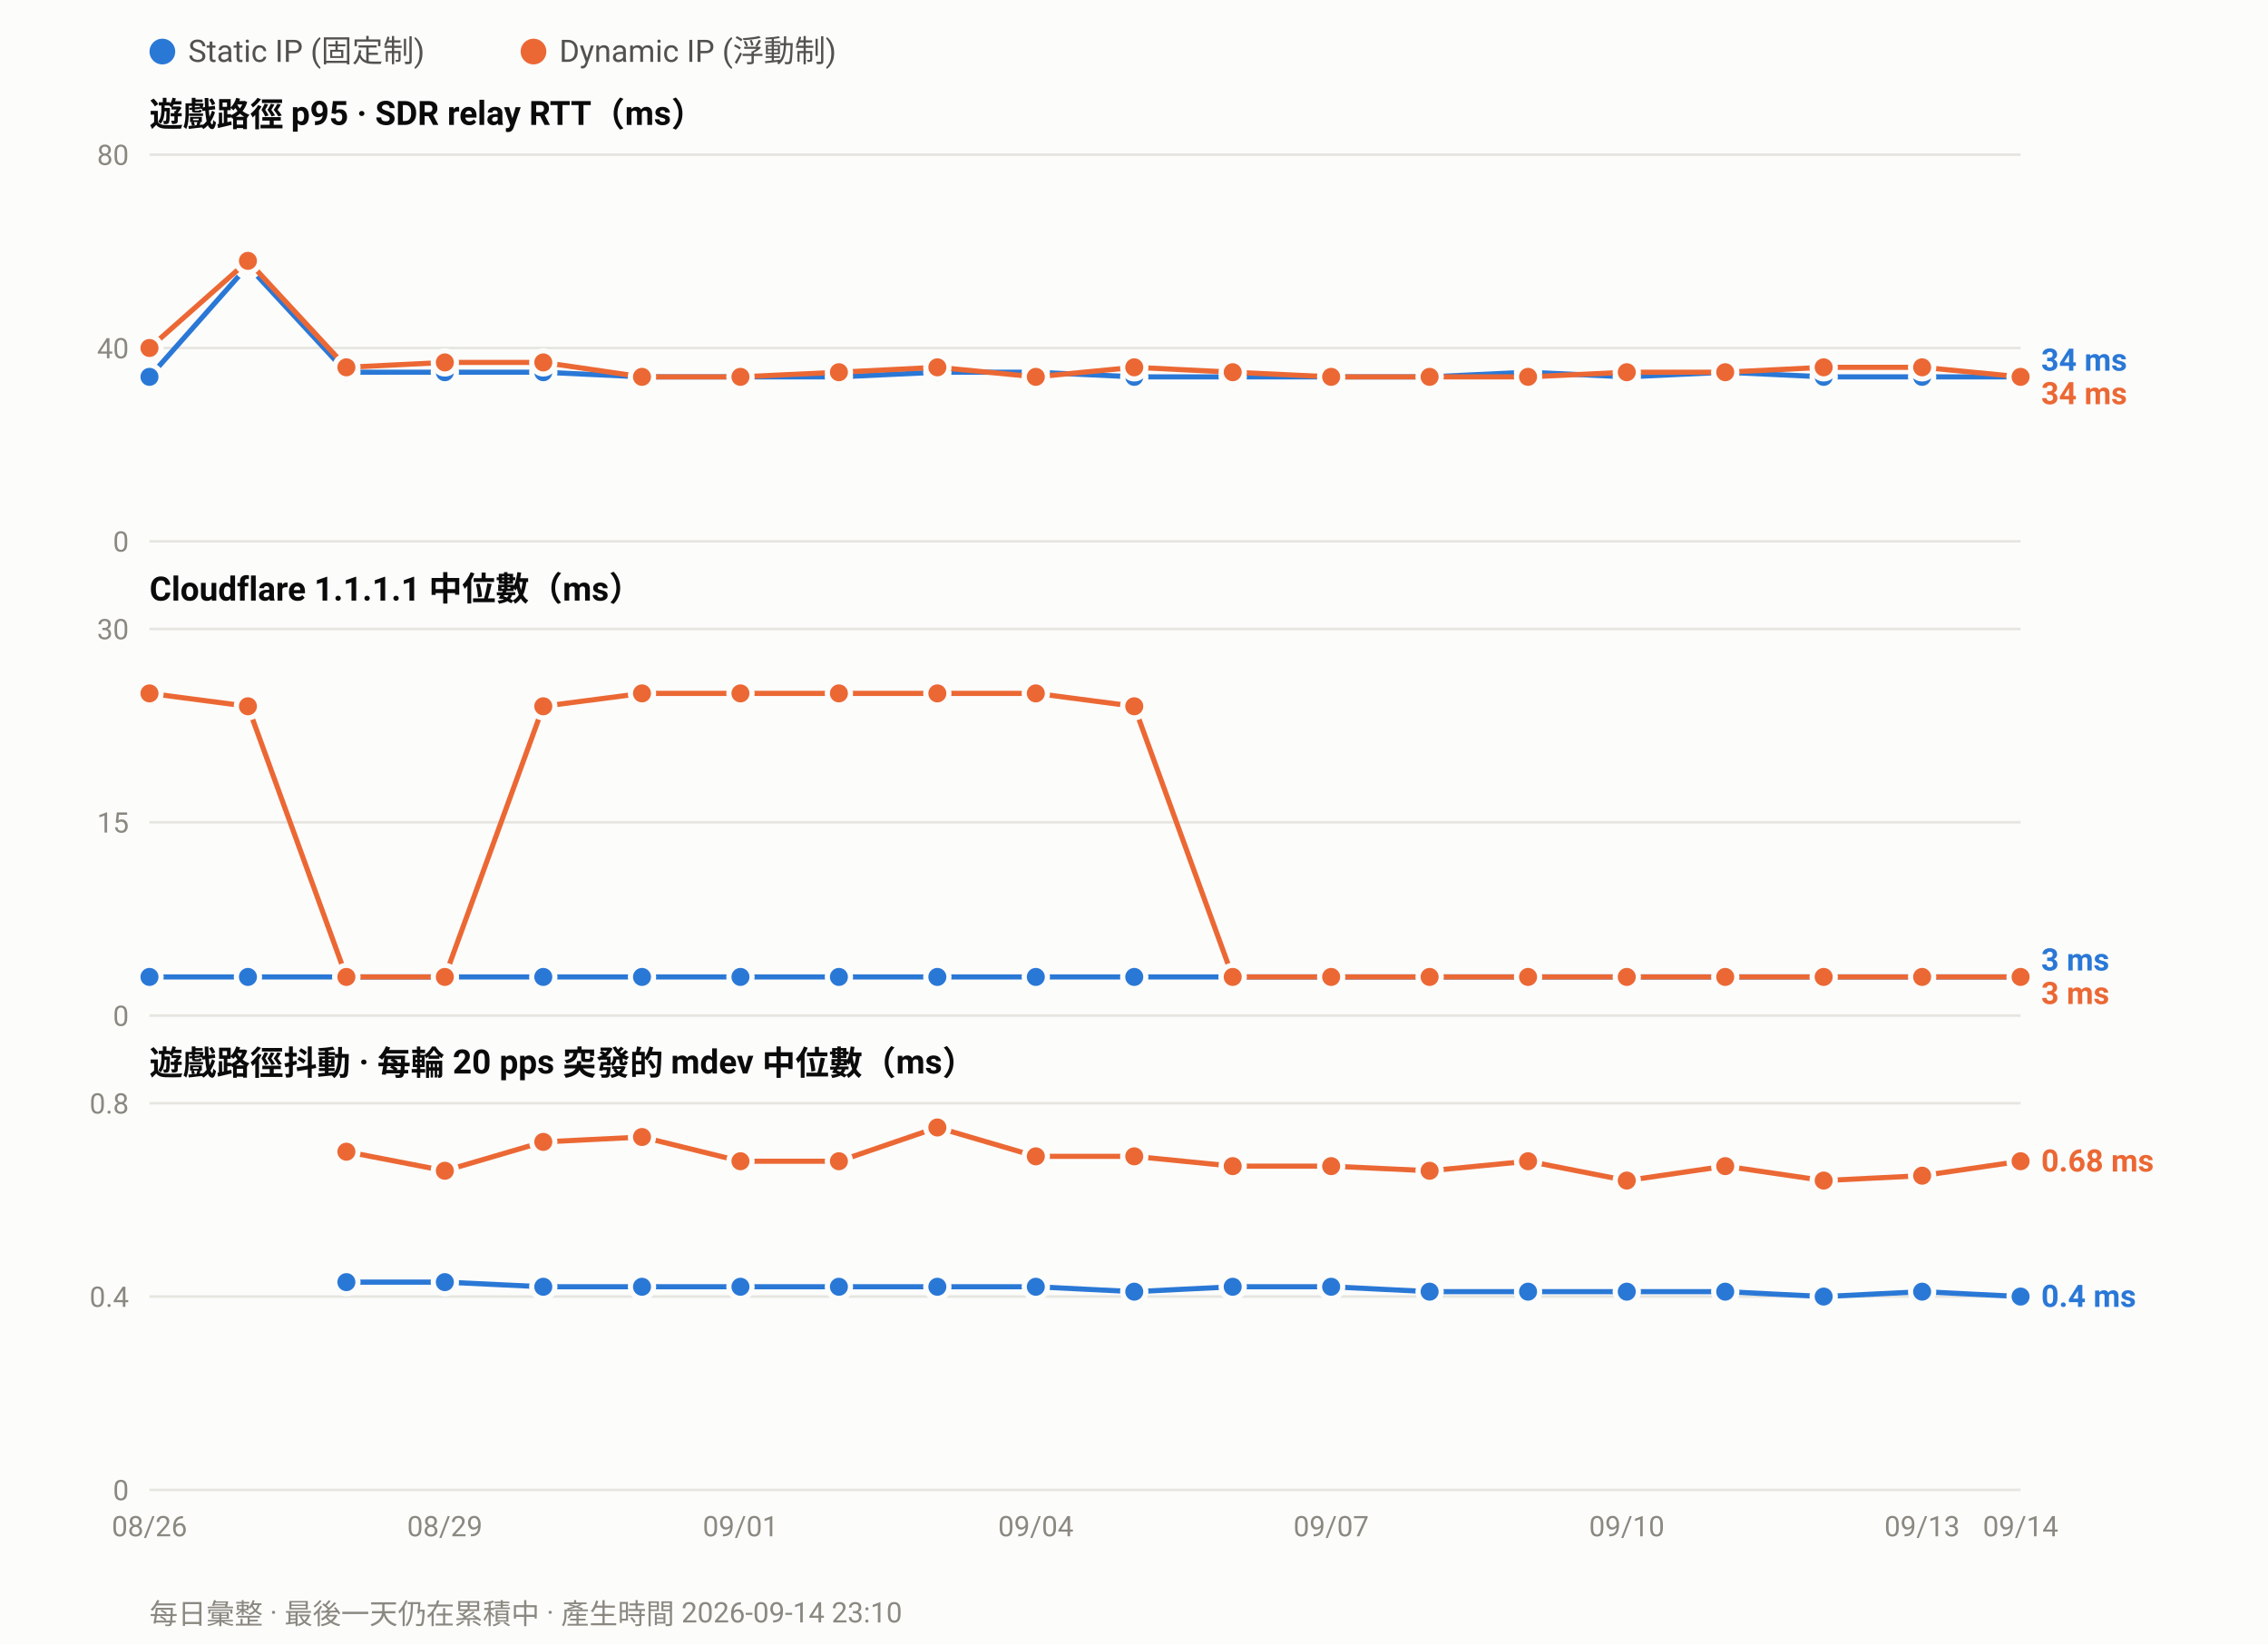
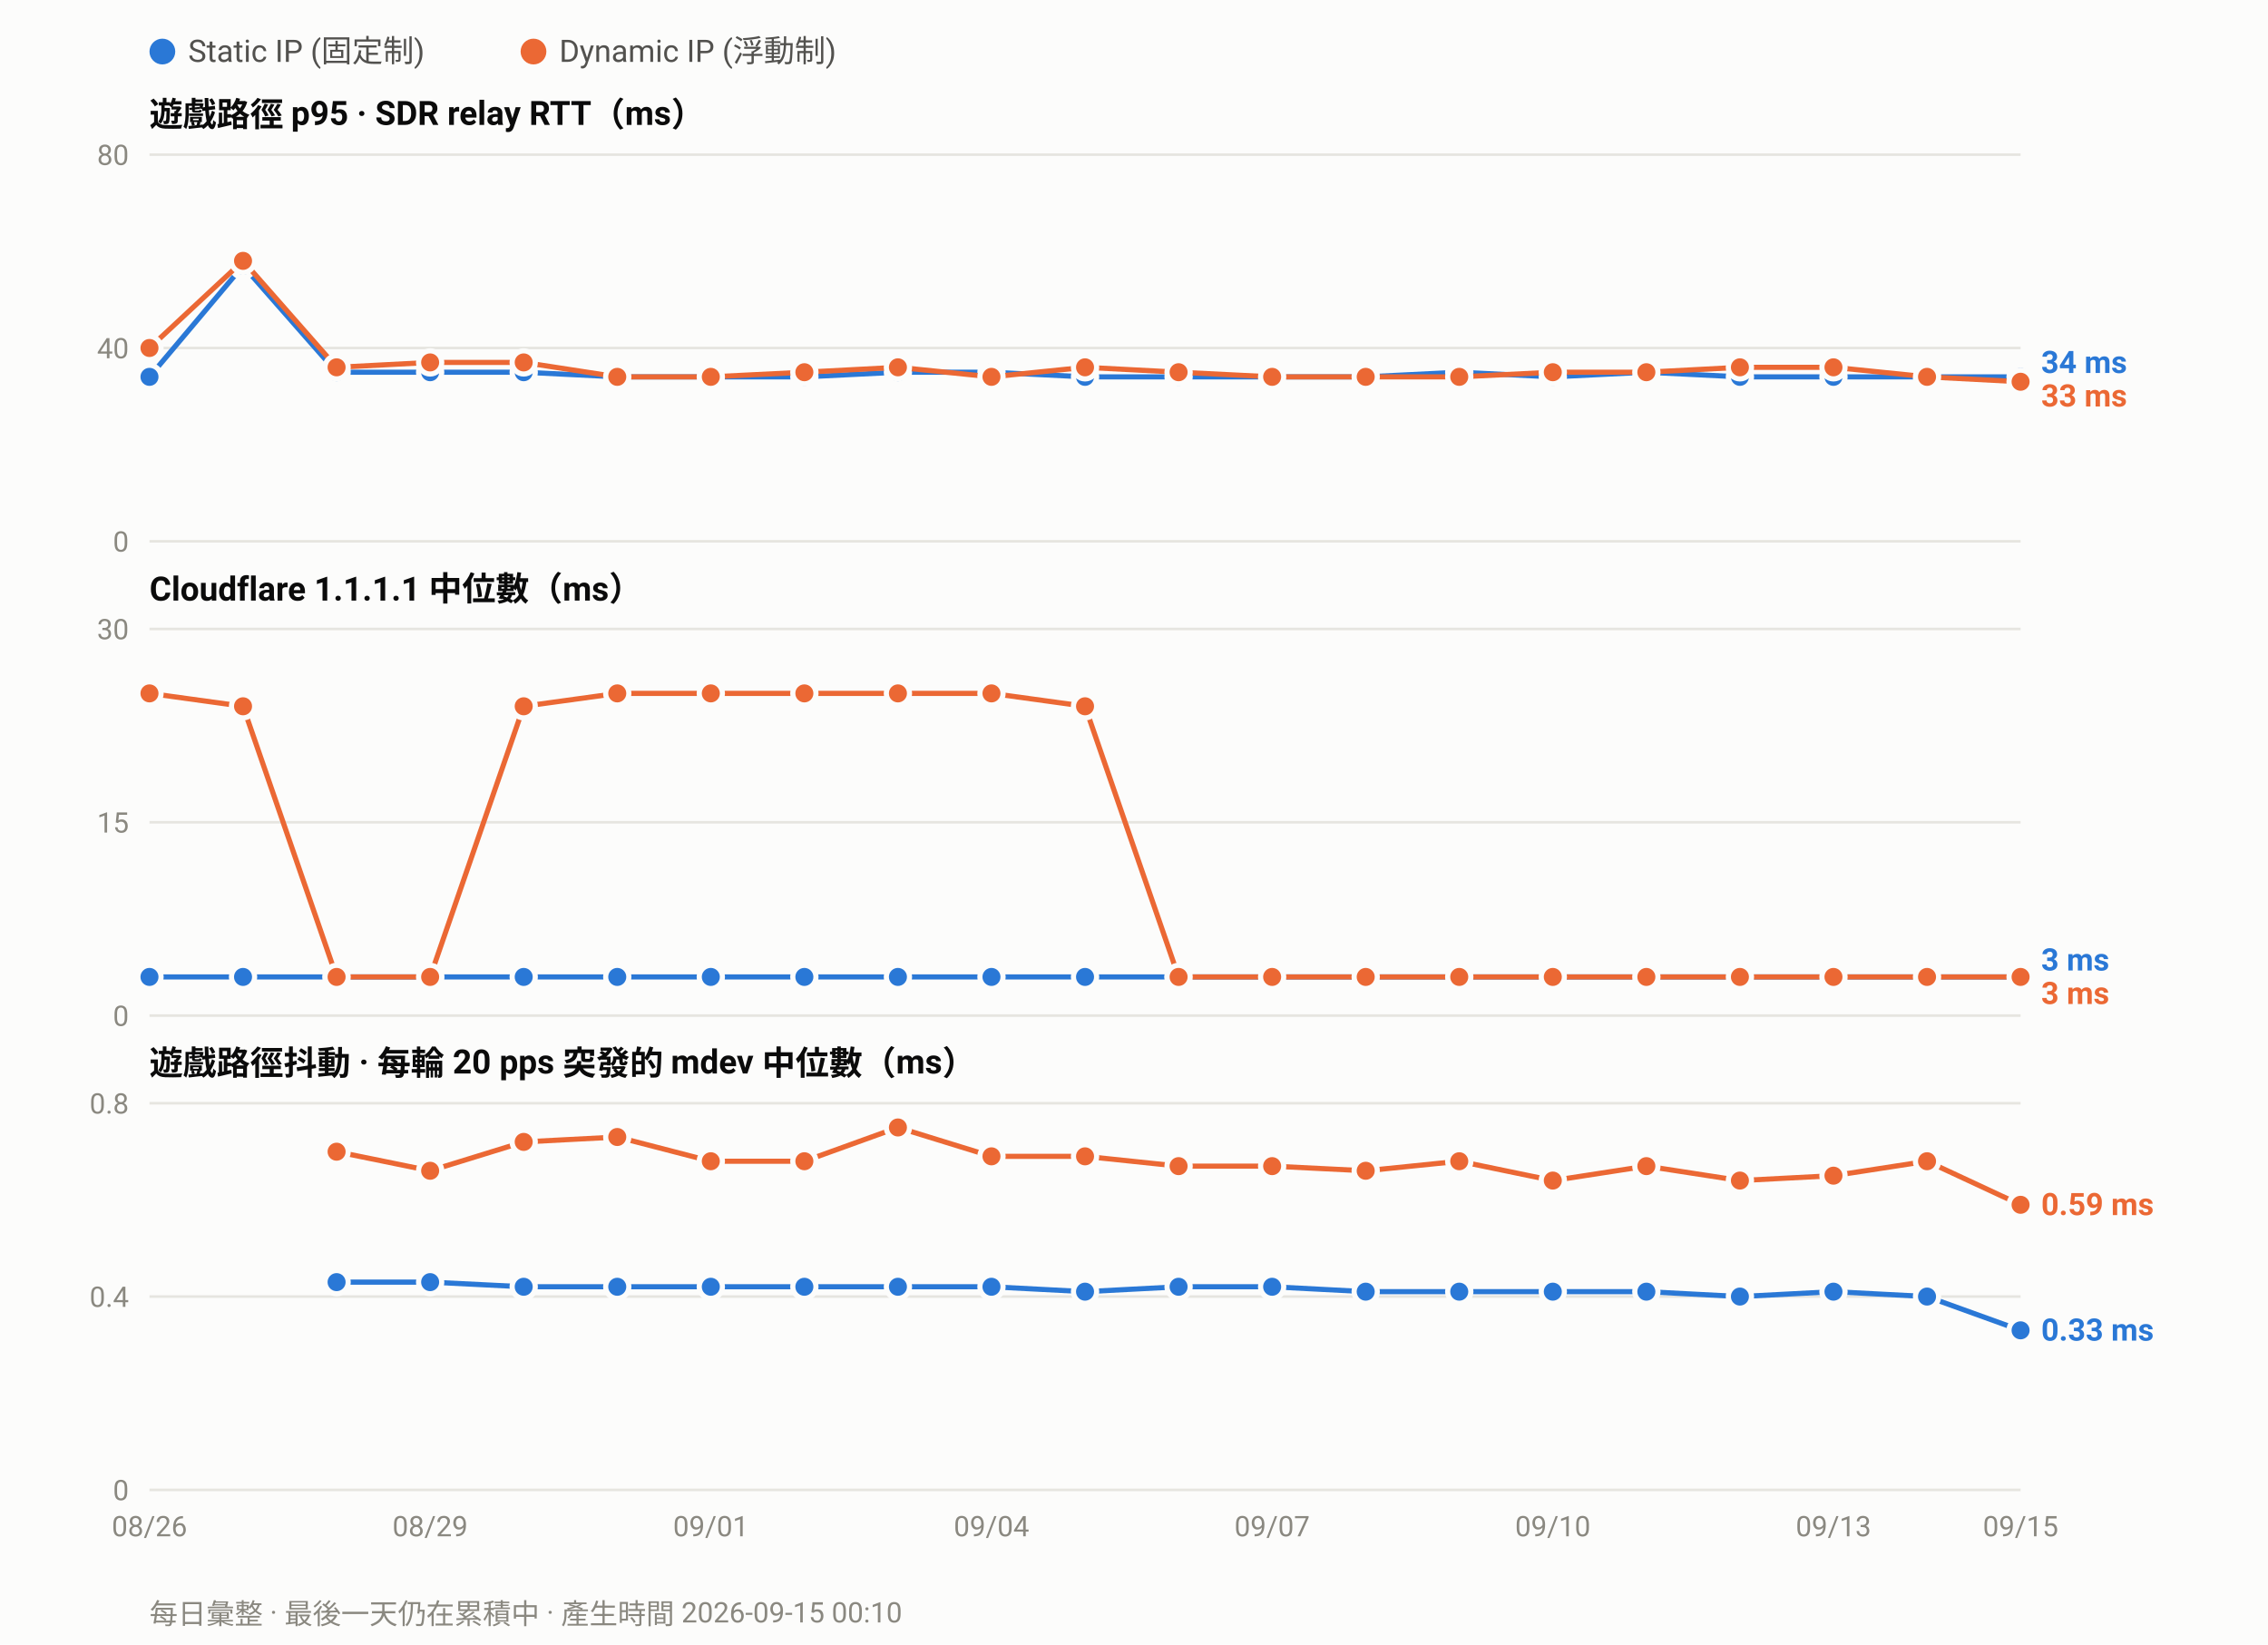
<svg xmlns="http://www.w3.org/2000/svg" width="880" height="638" viewBox="0 0 880 638" font-family="ui-sans-serif,-apple-system,Segoe UI,Roboto,Helvetica,Arial,sans-serif">
  <rect width="880" height="638" fill="#fcfcfb" />
  <circle cx="63.0" cy="20" r="5" fill="#2a78d6" />
  <text x="73.0" y="24" font-size="12" fill="#52514e">Static IP (固定制)</text>
  <circle cx="207.0" cy="20" r="5" fill="#eb6834" />
  <text x="217.0" y="24" font-size="12" fill="#52514e">Dynamic IP (浮動制)</text>
  <text x="58" y="49.0" font-size="13" font-weight="600" fill="#0b0b0b">遊戲路徑 p95 · SDR relay RTT（ms）</text>
  <line x1="58" y1="210.0" x2="784.0" y2="210.0" stroke="#e6e5e0" stroke-width="1" />
  <text x="50" y="214.0" font-size="11" text-anchor="end" fill="#8a8880">0</text>
  <line x1="58" y1="135.0" x2="784.0" y2="135.0" stroke="#e6e5e0" stroke-width="1" />
  <text x="50" y="139.0" font-size="11" text-anchor="end" fill="#8a8880">40</text>
  <line x1="58" y1="60.0" x2="784.0" y2="60.0" stroke="#e6e5e0" stroke-width="1" />
  <text x="50" y="64.0" font-size="11" text-anchor="end" fill="#8a8880">80</text>
-   <polyline fill="none" stroke="#2a78d6" stroke-width="2" stroke-linejoin="round" points="58.0,146.2 96.2,103.1 134.4,144.4 172.6,144.4 210.8,144.4 249.1,146.2 287.3,146.2 325.5,146.2 363.7,144.4 401.9,144.4 440.1,146.2 478.3,146.2 516.5,146.2 554.7,146.2 592.9,144.4 631.2,146.2 669.4,144.4 707.6,146.2 745.8,146.2 784.0,146.2" />
+   <polyline fill="none" stroke="#2a78d6" stroke-width="2" stroke-linejoin="round" points="58.0,146.2 94.3,103.1 130.6,144.4 166.9,144.4 203.2,144.4 239.5,146.2 275.8,146.2 312.1,146.2 348.4,144.4 384.7,144.4 421.0,146.2 457.3,146.2 493.6,146.2 529.9,146.2 566.2,144.4 602.5,146.2 638.8,144.4 675.1,146.2 711.4,146.2 747.7,146.2 784.0,146.2" />
  <circle cx="58.0" cy="146.2" r="4.5" fill="#2a78d6" stroke="#fcfcfb" stroke-width="2" />
-   <circle cx="96.2" cy="103.1" r="4.5" fill="#2a78d6" stroke="#fcfcfb" stroke-width="2" />
-   <circle cx="134.4" cy="144.4" r="4.5" fill="#2a78d6" stroke="#fcfcfb" stroke-width="2" />
-   <circle cx="172.6" cy="144.4" r="4.5" fill="#2a78d6" stroke="#fcfcfb" stroke-width="2" />
-   <circle cx="210.8" cy="144.4" r="4.5" fill="#2a78d6" stroke="#fcfcfb" stroke-width="2" />
-   <circle cx="249.1" cy="146.2" r="4.5" fill="#2a78d6" stroke="#fcfcfb" stroke-width="2" />
-   <circle cx="287.3" cy="146.2" r="4.5" fill="#2a78d6" stroke="#fcfcfb" stroke-width="2" />
-   <circle cx="325.5" cy="146.2" r="4.5" fill="#2a78d6" stroke="#fcfcfb" stroke-width="2" />
-   <circle cx="363.7" cy="144.4" r="4.5" fill="#2a78d6" stroke="#fcfcfb" stroke-width="2" />
-   <circle cx="401.9" cy="144.4" r="4.5" fill="#2a78d6" stroke="#fcfcfb" stroke-width="2" />
-   <circle cx="440.1" cy="146.2" r="4.5" fill="#2a78d6" stroke="#fcfcfb" stroke-width="2" />
-   <circle cx="478.3" cy="146.2" r="4.5" fill="#2a78d6" stroke="#fcfcfb" stroke-width="2" />
-   <circle cx="516.5" cy="146.2" r="4.5" fill="#2a78d6" stroke="#fcfcfb" stroke-width="2" />
-   <circle cx="554.7" cy="146.2" r="4.5" fill="#2a78d6" stroke="#fcfcfb" stroke-width="2" />
-   <circle cx="592.9" cy="144.4" r="4.5" fill="#2a78d6" stroke="#fcfcfb" stroke-width="2" />
-   <circle cx="631.2" cy="146.2" r="4.5" fill="#2a78d6" stroke="#fcfcfb" stroke-width="2" />
-   <circle cx="669.4" cy="144.4" r="4.5" fill="#2a78d6" stroke="#fcfcfb" stroke-width="2" />
-   <circle cx="707.6" cy="146.2" r="4.5" fill="#2a78d6" stroke="#fcfcfb" stroke-width="2" />
-   <circle cx="745.8" cy="146.2" r="4.5" fill="#2a78d6" stroke="#fcfcfb" stroke-width="2" />
+   <circle cx="94.3" cy="103.1" r="4.5" fill="#2a78d6" stroke="#fcfcfb" stroke-width="2" />
+   <circle cx="130.6" cy="144.4" r="4.5" fill="#2a78d6" stroke="#fcfcfb" stroke-width="2" />
+   <circle cx="166.9" cy="144.4" r="4.5" fill="#2a78d6" stroke="#fcfcfb" stroke-width="2" />
+   <circle cx="203.2" cy="144.4" r="4.5" fill="#2a78d6" stroke="#fcfcfb" stroke-width="2" />
+   <circle cx="239.5" cy="146.2" r="4.5" fill="#2a78d6" stroke="#fcfcfb" stroke-width="2" />
+   <circle cx="275.8" cy="146.2" r="4.5" fill="#2a78d6" stroke="#fcfcfb" stroke-width="2" />
+   <circle cx="312.1" cy="146.2" r="4.5" fill="#2a78d6" stroke="#fcfcfb" stroke-width="2" />
+   <circle cx="348.4" cy="144.4" r="4.5" fill="#2a78d6" stroke="#fcfcfb" stroke-width="2" />
+   <circle cx="384.7" cy="144.4" r="4.5" fill="#2a78d6" stroke="#fcfcfb" stroke-width="2" />
+   <circle cx="421.0" cy="146.2" r="4.5" fill="#2a78d6" stroke="#fcfcfb" stroke-width="2" />
+   <circle cx="457.3" cy="146.2" r="4.5" fill="#2a78d6" stroke="#fcfcfb" stroke-width="2" />
+   <circle cx="493.6" cy="146.2" r="4.5" fill="#2a78d6" stroke="#fcfcfb" stroke-width="2" />
+   <circle cx="529.9" cy="146.2" r="4.5" fill="#2a78d6" stroke="#fcfcfb" stroke-width="2" />
+   <circle cx="566.2" cy="144.4" r="4.5" fill="#2a78d6" stroke="#fcfcfb" stroke-width="2" />
+   <circle cx="602.5" cy="146.2" r="4.5" fill="#2a78d6" stroke="#fcfcfb" stroke-width="2" />
+   <circle cx="638.8" cy="144.4" r="4.5" fill="#2a78d6" stroke="#fcfcfb" stroke-width="2" />
+   <circle cx="675.1" cy="146.2" r="4.5" fill="#2a78d6" stroke="#fcfcfb" stroke-width="2" />
+   <circle cx="711.4" cy="146.2" r="4.5" fill="#2a78d6" stroke="#fcfcfb" stroke-width="2" />
+   <circle cx="747.7" cy="146.2" r="4.5" fill="#2a78d6" stroke="#fcfcfb" stroke-width="2" />
  <circle cx="784.0" cy="146.2" r="4.5" fill="#2a78d6" stroke="#fcfcfb" stroke-width="2" />
-   <polyline fill="none" stroke="#eb6834" stroke-width="2" stroke-linejoin="round" points="58.0,135.0 96.2,101.2 134.4,142.5 172.6,140.6 210.8,140.6 249.1,146.2 287.3,146.2 325.5,144.4 363.7,142.5 401.9,146.2 440.1,142.5 478.3,144.4 516.5,146.2 554.7,146.2 592.9,146.2 631.2,144.4 669.4,144.4 707.6,142.5 745.8,142.5 784.0,146.2" />
+   <polyline fill="none" stroke="#eb6834" stroke-width="2" stroke-linejoin="round" points="58.0,135.0 94.3,101.2 130.6,142.5 166.9,140.6 203.2,140.6 239.5,146.2 275.8,146.2 312.1,144.4 348.4,142.5 384.7,146.2 421.0,142.5 457.3,144.4 493.6,146.2 529.9,146.2 566.2,146.2 602.5,144.4 638.8,144.4 675.1,142.5 711.4,142.5 747.7,146.2 784.0,148.1" />
  <circle cx="58.0" cy="135.0" r="4.5" fill="#eb6834" stroke="#fcfcfb" stroke-width="2" />
-   <circle cx="96.2" cy="101.2" r="4.5" fill="#eb6834" stroke="#fcfcfb" stroke-width="2" />
-   <circle cx="134.4" cy="142.5" r="4.5" fill="#eb6834" stroke="#fcfcfb" stroke-width="2" />
-   <circle cx="172.6" cy="140.6" r="4.5" fill="#eb6834" stroke="#fcfcfb" stroke-width="2" />
-   <circle cx="210.8" cy="140.6" r="4.5" fill="#eb6834" stroke="#fcfcfb" stroke-width="2" />
-   <circle cx="249.1" cy="146.2" r="4.5" fill="#eb6834" stroke="#fcfcfb" stroke-width="2" />
-   <circle cx="287.3" cy="146.2" r="4.5" fill="#eb6834" stroke="#fcfcfb" stroke-width="2" />
-   <circle cx="325.5" cy="144.4" r="4.5" fill="#eb6834" stroke="#fcfcfb" stroke-width="2" />
-   <circle cx="363.7" cy="142.5" r="4.5" fill="#eb6834" stroke="#fcfcfb" stroke-width="2" />
-   <circle cx="401.9" cy="146.2" r="4.5" fill="#eb6834" stroke="#fcfcfb" stroke-width="2" />
-   <circle cx="440.1" cy="142.5" r="4.5" fill="#eb6834" stroke="#fcfcfb" stroke-width="2" />
-   <circle cx="478.3" cy="144.4" r="4.5" fill="#eb6834" stroke="#fcfcfb" stroke-width="2" />
-   <circle cx="516.5" cy="146.2" r="4.5" fill="#eb6834" stroke="#fcfcfb" stroke-width="2" />
-   <circle cx="554.7" cy="146.2" r="4.5" fill="#eb6834" stroke="#fcfcfb" stroke-width="2" />
-   <circle cx="592.9" cy="146.2" r="4.5" fill="#eb6834" stroke="#fcfcfb" stroke-width="2" />
-   <circle cx="631.2" cy="144.4" r="4.5" fill="#eb6834" stroke="#fcfcfb" stroke-width="2" />
-   <circle cx="669.4" cy="144.4" r="4.5" fill="#eb6834" stroke="#fcfcfb" stroke-width="2" />
-   <circle cx="707.6" cy="142.5" r="4.5" fill="#eb6834" stroke="#fcfcfb" stroke-width="2" />
-   <circle cx="745.8" cy="142.5" r="4.5" fill="#eb6834" stroke="#fcfcfb" stroke-width="2" />
-   <circle cx="784.0" cy="146.2" r="4.5" fill="#eb6834" stroke="#fcfcfb" stroke-width="2" />
-   <text x="792.0" y="143.8" font-size="12" font-weight="600" fill="#2a78d6">34 ms</text>
-   <text x="792.0" y="156.8" font-size="12" font-weight="600" fill="#eb6834">34 ms</text>
+   <circle cx="94.3" cy="101.2" r="4.5" fill="#eb6834" stroke="#fcfcfb" stroke-width="2" />
+   <circle cx="130.6" cy="142.5" r="4.5" fill="#eb6834" stroke="#fcfcfb" stroke-width="2" />
+   <circle cx="166.9" cy="140.6" r="4.5" fill="#eb6834" stroke="#fcfcfb" stroke-width="2" />
+   <circle cx="203.2" cy="140.6" r="4.5" fill="#eb6834" stroke="#fcfcfb" stroke-width="2" />
+   <circle cx="239.5" cy="146.2" r="4.5" fill="#eb6834" stroke="#fcfcfb" stroke-width="2" />
+   <circle cx="275.8" cy="146.2" r="4.5" fill="#eb6834" stroke="#fcfcfb" stroke-width="2" />
+   <circle cx="312.1" cy="144.4" r="4.5" fill="#eb6834" stroke="#fcfcfb" stroke-width="2" />
+   <circle cx="348.4" cy="142.5" r="4.5" fill="#eb6834" stroke="#fcfcfb" stroke-width="2" />
+   <circle cx="384.7" cy="146.2" r="4.5" fill="#eb6834" stroke="#fcfcfb" stroke-width="2" />
+   <circle cx="421.0" cy="142.5" r="4.5" fill="#eb6834" stroke="#fcfcfb" stroke-width="2" />
+   <circle cx="457.3" cy="144.4" r="4.5" fill="#eb6834" stroke="#fcfcfb" stroke-width="2" />
+   <circle cx="493.6" cy="146.2" r="4.5" fill="#eb6834" stroke="#fcfcfb" stroke-width="2" />
+   <circle cx="529.9" cy="146.2" r="4.5" fill="#eb6834" stroke="#fcfcfb" stroke-width="2" />
+   <circle cx="566.2" cy="146.2" r="4.5" fill="#eb6834" stroke="#fcfcfb" stroke-width="2" />
+   <circle cx="602.5" cy="144.4" r="4.5" fill="#eb6834" stroke="#fcfcfb" stroke-width="2" />
+   <circle cx="638.8" cy="144.4" r="4.5" fill="#eb6834" stroke="#fcfcfb" stroke-width="2" />
+   <circle cx="675.1" cy="142.5" r="4.5" fill="#eb6834" stroke="#fcfcfb" stroke-width="2" />
+   <circle cx="711.4" cy="142.5" r="4.5" fill="#eb6834" stroke="#fcfcfb" stroke-width="2" />
+   <circle cx="747.7" cy="146.2" r="4.5" fill="#eb6834" stroke="#fcfcfb" stroke-width="2" />
+   <circle cx="784.0" cy="148.1" r="4.5" fill="#eb6834" stroke="#fcfcfb" stroke-width="2" />
+   <text x="792.0" y="144.7" font-size="12" font-weight="600" fill="#2a78d6">34 ms</text>
+   <text x="792.0" y="157.7" font-size="12" font-weight="600" fill="#eb6834">33 ms</text>
  <text x="58" y="233.0" font-size="13" font-weight="600" fill="#0b0b0b">Cloudflare 1.1.1.1 中位數（ms）</text>
  <line x1="58" y1="394.0" x2="784.0" y2="394.0" stroke="#e6e5e0" stroke-width="1" />
  <text x="50" y="398.0" font-size="11" text-anchor="end" fill="#8a8880">0</text>
  <line x1="58" y1="319.0" x2="784.0" y2="319.0" stroke="#e6e5e0" stroke-width="1" />
  <text x="50" y="323.0" font-size="11" text-anchor="end" fill="#8a8880">15</text>
  <line x1="58" y1="244.0" x2="784.0" y2="244.0" stroke="#e6e5e0" stroke-width="1" />
  <text x="50" y="248.0" font-size="11" text-anchor="end" fill="#8a8880">30</text>
-   <polyline fill="none" stroke="#2a78d6" stroke-width="2" stroke-linejoin="round" points="58.0,379.0 96.2,379.0 134.4,379.0 172.6,379.0 210.8,379.0 249.1,379.0 287.3,379.0 325.5,379.0 363.7,379.0 401.9,379.0 440.1,379.0 478.3,379.0 516.5,379.0 554.7,379.0 592.9,379.0 631.2,379.0 669.4,379.0 707.6,379.0 745.8,379.0 784.0,379.0" />
+   <polyline fill="none" stroke="#2a78d6" stroke-width="2" stroke-linejoin="round" points="58.0,379.0 94.3,379.0 130.6,379.0 166.9,379.0 203.2,379.0 239.5,379.0 275.8,379.0 312.1,379.0 348.4,379.0 384.7,379.0 421.0,379.0 457.3,379.0 493.6,379.0 529.9,379.0 566.2,379.0 602.5,379.0 638.8,379.0 675.1,379.0 711.4,379.0 747.7,379.0 784.0,379.0" />
  <circle cx="58.0" cy="379.0" r="4.5" fill="#2a78d6" stroke="#fcfcfb" stroke-width="2" />
-   <circle cx="96.2" cy="379.0" r="4.5" fill="#2a78d6" stroke="#fcfcfb" stroke-width="2" />
-   <circle cx="134.4" cy="379.0" r="4.5" fill="#2a78d6" stroke="#fcfcfb" stroke-width="2" />
-   <circle cx="172.6" cy="379.0" r="4.5" fill="#2a78d6" stroke="#fcfcfb" stroke-width="2" />
-   <circle cx="210.8" cy="379.0" r="4.5" fill="#2a78d6" stroke="#fcfcfb" stroke-width="2" />
-   <circle cx="249.1" cy="379.0" r="4.5" fill="#2a78d6" stroke="#fcfcfb" stroke-width="2" />
-   <circle cx="287.3" cy="379.0" r="4.5" fill="#2a78d6" stroke="#fcfcfb" stroke-width="2" />
-   <circle cx="325.5" cy="379.0" r="4.5" fill="#2a78d6" stroke="#fcfcfb" stroke-width="2" />
-   <circle cx="363.7" cy="379.0" r="4.5" fill="#2a78d6" stroke="#fcfcfb" stroke-width="2" />
-   <circle cx="401.9" cy="379.0" r="4.5" fill="#2a78d6" stroke="#fcfcfb" stroke-width="2" />
-   <circle cx="440.1" cy="379.0" r="4.5" fill="#2a78d6" stroke="#fcfcfb" stroke-width="2" />
-   <circle cx="478.3" cy="379.0" r="4.5" fill="#2a78d6" stroke="#fcfcfb" stroke-width="2" />
-   <circle cx="516.5" cy="379.0" r="4.5" fill="#2a78d6" stroke="#fcfcfb" stroke-width="2" />
-   <circle cx="554.7" cy="379.0" r="4.5" fill="#2a78d6" stroke="#fcfcfb" stroke-width="2" />
-   <circle cx="592.9" cy="379.0" r="4.5" fill="#2a78d6" stroke="#fcfcfb" stroke-width="2" />
-   <circle cx="631.2" cy="379.0" r="4.5" fill="#2a78d6" stroke="#fcfcfb" stroke-width="2" />
-   <circle cx="669.4" cy="379.0" r="4.5" fill="#2a78d6" stroke="#fcfcfb" stroke-width="2" />
-   <circle cx="707.6" cy="379.0" r="4.5" fill="#2a78d6" stroke="#fcfcfb" stroke-width="2" />
-   <circle cx="745.8" cy="379.0" r="4.5" fill="#2a78d6" stroke="#fcfcfb" stroke-width="2" />
+   <circle cx="94.3" cy="379.0" r="4.5" fill="#2a78d6" stroke="#fcfcfb" stroke-width="2" />
+   <circle cx="130.6" cy="379.0" r="4.5" fill="#2a78d6" stroke="#fcfcfb" stroke-width="2" />
+   <circle cx="166.9" cy="379.0" r="4.5" fill="#2a78d6" stroke="#fcfcfb" stroke-width="2" />
+   <circle cx="203.2" cy="379.0" r="4.5" fill="#2a78d6" stroke="#fcfcfb" stroke-width="2" />
+   <circle cx="239.5" cy="379.0" r="4.5" fill="#2a78d6" stroke="#fcfcfb" stroke-width="2" />
+   <circle cx="275.8" cy="379.0" r="4.5" fill="#2a78d6" stroke="#fcfcfb" stroke-width="2" />
+   <circle cx="312.1" cy="379.0" r="4.5" fill="#2a78d6" stroke="#fcfcfb" stroke-width="2" />
+   <circle cx="348.4" cy="379.0" r="4.5" fill="#2a78d6" stroke="#fcfcfb" stroke-width="2" />
+   <circle cx="384.7" cy="379.0" r="4.5" fill="#2a78d6" stroke="#fcfcfb" stroke-width="2" />
+   <circle cx="421.0" cy="379.0" r="4.5" fill="#2a78d6" stroke="#fcfcfb" stroke-width="2" />
+   <circle cx="457.3" cy="379.0" r="4.5" fill="#2a78d6" stroke="#fcfcfb" stroke-width="2" />
+   <circle cx="493.6" cy="379.0" r="4.5" fill="#2a78d6" stroke="#fcfcfb" stroke-width="2" />
+   <circle cx="529.9" cy="379.0" r="4.5" fill="#2a78d6" stroke="#fcfcfb" stroke-width="2" />
+   <circle cx="566.2" cy="379.0" r="4.5" fill="#2a78d6" stroke="#fcfcfb" stroke-width="2" />
+   <circle cx="602.5" cy="379.0" r="4.5" fill="#2a78d6" stroke="#fcfcfb" stroke-width="2" />
+   <circle cx="638.8" cy="379.0" r="4.5" fill="#2a78d6" stroke="#fcfcfb" stroke-width="2" />
+   <circle cx="675.1" cy="379.0" r="4.5" fill="#2a78d6" stroke="#fcfcfb" stroke-width="2" />
+   <circle cx="711.4" cy="379.0" r="4.5" fill="#2a78d6" stroke="#fcfcfb" stroke-width="2" />
+   <circle cx="747.7" cy="379.0" r="4.5" fill="#2a78d6" stroke="#fcfcfb" stroke-width="2" />
  <circle cx="784.0" cy="379.0" r="4.5" fill="#2a78d6" stroke="#fcfcfb" stroke-width="2" />
-   <polyline fill="none" stroke="#eb6834" stroke-width="2" stroke-linejoin="round" points="58.0,269.0 96.2,274.0 134.4,379.0 172.6,379.0 210.8,274.0 249.1,269.0 287.3,269.0 325.5,269.0 363.7,269.0 401.9,269.0 440.1,274.0 478.3,379.0 516.5,379.0 554.7,379.0 592.9,379.0 631.2,379.0 669.4,379.0 707.6,379.0 745.8,379.0 784.0,379.0" />
+   <polyline fill="none" stroke="#eb6834" stroke-width="2" stroke-linejoin="round" points="58.0,269.0 94.3,274.0 130.6,379.0 166.9,379.0 203.2,274.0 239.5,269.0 275.8,269.0 312.1,269.0 348.4,269.0 384.7,269.0 421.0,274.0 457.3,379.0 493.6,379.0 529.9,379.0 566.2,379.0 602.5,379.0 638.8,379.0 675.1,379.0 711.4,379.0 747.7,379.0 784.0,379.0" />
  <circle cx="58.0" cy="269.0" r="4.5" fill="#eb6834" stroke="#fcfcfb" stroke-width="2" />
-   <circle cx="96.2" cy="274.0" r="4.5" fill="#eb6834" stroke="#fcfcfb" stroke-width="2" />
-   <circle cx="134.4" cy="379.0" r="4.5" fill="#eb6834" stroke="#fcfcfb" stroke-width="2" />
-   <circle cx="172.6" cy="379.0" r="4.5" fill="#eb6834" stroke="#fcfcfb" stroke-width="2" />
-   <circle cx="210.8" cy="274.0" r="4.5" fill="#eb6834" stroke="#fcfcfb" stroke-width="2" />
-   <circle cx="249.1" cy="269.0" r="4.5" fill="#eb6834" stroke="#fcfcfb" stroke-width="2" />
-   <circle cx="287.3" cy="269.0" r="4.5" fill="#eb6834" stroke="#fcfcfb" stroke-width="2" />
-   <circle cx="325.5" cy="269.0" r="4.5" fill="#eb6834" stroke="#fcfcfb" stroke-width="2" />
-   <circle cx="363.7" cy="269.0" r="4.5" fill="#eb6834" stroke="#fcfcfb" stroke-width="2" />
-   <circle cx="401.9" cy="269.0" r="4.5" fill="#eb6834" stroke="#fcfcfb" stroke-width="2" />
-   <circle cx="440.1" cy="274.0" r="4.5" fill="#eb6834" stroke="#fcfcfb" stroke-width="2" />
-   <circle cx="478.3" cy="379.0" r="4.5" fill="#eb6834" stroke="#fcfcfb" stroke-width="2" />
-   <circle cx="516.5" cy="379.0" r="4.5" fill="#eb6834" stroke="#fcfcfb" stroke-width="2" />
-   <circle cx="554.7" cy="379.0" r="4.5" fill="#eb6834" stroke="#fcfcfb" stroke-width="2" />
-   <circle cx="592.9" cy="379.0" r="4.5" fill="#eb6834" stroke="#fcfcfb" stroke-width="2" />
-   <circle cx="631.2" cy="379.0" r="4.5" fill="#eb6834" stroke="#fcfcfb" stroke-width="2" />
-   <circle cx="669.4" cy="379.0" r="4.5" fill="#eb6834" stroke="#fcfcfb" stroke-width="2" />
-   <circle cx="707.6" cy="379.0" r="4.5" fill="#eb6834" stroke="#fcfcfb" stroke-width="2" />
-   <circle cx="745.8" cy="379.0" r="4.5" fill="#eb6834" stroke="#fcfcfb" stroke-width="2" />
+   <circle cx="94.3" cy="274.0" r="4.5" fill="#eb6834" stroke="#fcfcfb" stroke-width="2" />
+   <circle cx="130.6" cy="379.0" r="4.5" fill="#eb6834" stroke="#fcfcfb" stroke-width="2" />
+   <circle cx="166.9" cy="379.0" r="4.5" fill="#eb6834" stroke="#fcfcfb" stroke-width="2" />
+   <circle cx="203.2" cy="274.0" r="4.5" fill="#eb6834" stroke="#fcfcfb" stroke-width="2" />
+   <circle cx="239.5" cy="269.0" r="4.5" fill="#eb6834" stroke="#fcfcfb" stroke-width="2" />
+   <circle cx="275.8" cy="269.0" r="4.5" fill="#eb6834" stroke="#fcfcfb" stroke-width="2" />
+   <circle cx="312.1" cy="269.0" r="4.5" fill="#eb6834" stroke="#fcfcfb" stroke-width="2" />
+   <circle cx="348.4" cy="269.0" r="4.5" fill="#eb6834" stroke="#fcfcfb" stroke-width="2" />
+   <circle cx="384.7" cy="269.0" r="4.5" fill="#eb6834" stroke="#fcfcfb" stroke-width="2" />
+   <circle cx="421.0" cy="274.0" r="4.5" fill="#eb6834" stroke="#fcfcfb" stroke-width="2" />
+   <circle cx="457.3" cy="379.0" r="4.5" fill="#eb6834" stroke="#fcfcfb" stroke-width="2" />
+   <circle cx="493.6" cy="379.0" r="4.5" fill="#eb6834" stroke="#fcfcfb" stroke-width="2" />
+   <circle cx="529.9" cy="379.0" r="4.5" fill="#eb6834" stroke="#fcfcfb" stroke-width="2" />
+   <circle cx="566.2" cy="379.0" r="4.5" fill="#eb6834" stroke="#fcfcfb" stroke-width="2" />
+   <circle cx="602.5" cy="379.0" r="4.5" fill="#eb6834" stroke="#fcfcfb" stroke-width="2" />
+   <circle cx="638.8" cy="379.0" r="4.5" fill="#eb6834" stroke="#fcfcfb" stroke-width="2" />
+   <circle cx="675.1" cy="379.0" r="4.5" fill="#eb6834" stroke="#fcfcfb" stroke-width="2" />
+   <circle cx="711.4" cy="379.0" r="4.5" fill="#eb6834" stroke="#fcfcfb" stroke-width="2" />
+   <circle cx="747.7" cy="379.0" r="4.5" fill="#eb6834" stroke="#fcfcfb" stroke-width="2" />
  <circle cx="784.0" cy="379.0" r="4.5" fill="#eb6834" stroke="#fcfcfb" stroke-width="2" />
  <text x="792.0" y="376.5" font-size="12" font-weight="600" fill="#2a78d6">3 ms</text>
  <text x="792.0" y="389.5" font-size="12" font-weight="600" fill="#eb6834">3 ms</text>
  <text x="58" y="417.0" font-size="13" font-weight="600" fill="#0b0b0b">遊戲路徑抖動 · 每輪 20 pps 突發的 mdev 中位數（ms）</text>
  <line x1="58" y1="578.0" x2="784.0" y2="578.0" stroke="#e6e5e0" stroke-width="1" />
  <text x="50" y="582.0" font-size="11" text-anchor="end" fill="#8a8880">0</text>
  <line x1="58" y1="503.0" x2="784.0" y2="503.0" stroke="#e6e5e0" stroke-width="1" />
  <text x="50" y="507.0" font-size="11" text-anchor="end" fill="#8a8880">0.4</text>
  <line x1="58" y1="428.0" x2="784.0" y2="428.0" stroke="#e6e5e0" stroke-width="1" />
  <text x="50" y="432.0" font-size="11" text-anchor="end" fill="#8a8880">0.8</text>
-   <polyline fill="none" stroke="#2a78d6" stroke-width="2" stroke-linejoin="round" points="134.4,497.4 172.6,497.4 210.8,499.2 249.1,499.2 287.3,499.2 325.5,499.2 363.7,499.2 401.9,499.2 440.1,501.1 478.3,499.2 516.5,499.2 554.7,501.1 592.9,501.1 631.2,501.1 669.4,501.1 707.6,503.0 745.8,501.1 784.0,503.0" />
-   <circle cx="134.4" cy="497.4" r="4.5" fill="#2a78d6" stroke="#fcfcfb" stroke-width="2" />
-   <circle cx="172.6" cy="497.4" r="4.5" fill="#2a78d6" stroke="#fcfcfb" stroke-width="2" />
-   <circle cx="210.8" cy="499.2" r="4.5" fill="#2a78d6" stroke="#fcfcfb" stroke-width="2" />
-   <circle cx="249.1" cy="499.2" r="4.5" fill="#2a78d6" stroke="#fcfcfb" stroke-width="2" />
-   <circle cx="287.3" cy="499.2" r="4.5" fill="#2a78d6" stroke="#fcfcfb" stroke-width="2" />
-   <circle cx="325.5" cy="499.2" r="4.5" fill="#2a78d6" stroke="#fcfcfb" stroke-width="2" />
-   <circle cx="363.7" cy="499.2" r="4.5" fill="#2a78d6" stroke="#fcfcfb" stroke-width="2" />
-   <circle cx="401.9" cy="499.2" r="4.5" fill="#2a78d6" stroke="#fcfcfb" stroke-width="2" />
-   <circle cx="440.1" cy="501.1" r="4.5" fill="#2a78d6" stroke="#fcfcfb" stroke-width="2" />
-   <circle cx="478.3" cy="499.2" r="4.5" fill="#2a78d6" stroke="#fcfcfb" stroke-width="2" />
-   <circle cx="516.5" cy="499.2" r="4.5" fill="#2a78d6" stroke="#fcfcfb" stroke-width="2" />
-   <circle cx="554.7" cy="501.1" r="4.5" fill="#2a78d6" stroke="#fcfcfb" stroke-width="2" />
-   <circle cx="592.9" cy="501.1" r="4.5" fill="#2a78d6" stroke="#fcfcfb" stroke-width="2" />
-   <circle cx="631.2" cy="501.1" r="4.5" fill="#2a78d6" stroke="#fcfcfb" stroke-width="2" />
-   <circle cx="669.4" cy="501.1" r="4.5" fill="#2a78d6" stroke="#fcfcfb" stroke-width="2" />
-   <circle cx="707.6" cy="503.0" r="4.5" fill="#2a78d6" stroke="#fcfcfb" stroke-width="2" />
-   <circle cx="745.8" cy="501.1" r="4.5" fill="#2a78d6" stroke="#fcfcfb" stroke-width="2" />
-   <circle cx="784.0" cy="503.0" r="4.5" fill="#2a78d6" stroke="#fcfcfb" stroke-width="2" />
-   <polyline fill="none" stroke="#eb6834" stroke-width="2" stroke-linejoin="round" points="134.4,446.8 172.6,454.2 210.8,443.0 249.1,441.1 287.3,450.5 325.5,450.5 363.7,437.4 401.9,448.6 440.1,448.6 478.3,452.4 516.5,452.4 554.7,454.2 592.9,450.5 631.2,458.0 669.4,452.4 707.6,458.0 745.8,456.1 784.0,450.5" />
-   <circle cx="134.4" cy="446.8" r="4.5" fill="#eb6834" stroke="#fcfcfb" stroke-width="2" />
-   <circle cx="172.6" cy="454.2" r="4.5" fill="#eb6834" stroke="#fcfcfb" stroke-width="2" />
-   <circle cx="210.8" cy="443.0" r="4.5" fill="#eb6834" stroke="#fcfcfb" stroke-width="2" />
-   <circle cx="249.1" cy="441.1" r="4.5" fill="#eb6834" stroke="#fcfcfb" stroke-width="2" />
-   <circle cx="287.3" cy="450.5" r="4.5" fill="#eb6834" stroke="#fcfcfb" stroke-width="2" />
-   <circle cx="325.5" cy="450.5" r="4.5" fill="#eb6834" stroke="#fcfcfb" stroke-width="2" />
-   <circle cx="363.7" cy="437.4" r="4.5" fill="#eb6834" stroke="#fcfcfb" stroke-width="2" />
-   <circle cx="401.9" cy="448.6" r="4.5" fill="#eb6834" stroke="#fcfcfb" stroke-width="2" />
-   <circle cx="440.1" cy="448.6" r="4.5" fill="#eb6834" stroke="#fcfcfb" stroke-width="2" />
-   <circle cx="478.3" cy="452.4" r="4.5" fill="#eb6834" stroke="#fcfcfb" stroke-width="2" />
-   <circle cx="516.5" cy="452.4" r="4.5" fill="#eb6834" stroke="#fcfcfb" stroke-width="2" />
-   <circle cx="554.7" cy="454.2" r="4.5" fill="#eb6834" stroke="#fcfcfb" stroke-width="2" />
-   <circle cx="592.9" cy="450.5" r="4.5" fill="#eb6834" stroke="#fcfcfb" stroke-width="2" />
-   <circle cx="631.2" cy="458.0" r="4.5" fill="#eb6834" stroke="#fcfcfb" stroke-width="2" />
-   <circle cx="669.4" cy="452.4" r="4.5" fill="#eb6834" stroke="#fcfcfb" stroke-width="2" />
-   <circle cx="707.6" cy="458.0" r="4.5" fill="#eb6834" stroke="#fcfcfb" stroke-width="2" />
-   <circle cx="745.8" cy="456.1" r="4.5" fill="#eb6834" stroke="#fcfcfb" stroke-width="2" />
-   <circle cx="784.0" cy="450.5" r="4.5" fill="#eb6834" stroke="#fcfcfb" stroke-width="2" />
-   <text x="792.0" y="454.5" font-size="12" font-weight="600" fill="#eb6834">0.68 ms</text>
-   <text x="792.0" y="507.0" font-size="12" font-weight="600" fill="#2a78d6">0.4 ms</text>
+   <polyline fill="none" stroke="#2a78d6" stroke-width="2" stroke-linejoin="round" points="130.6,497.4 166.9,497.4 203.2,499.2 239.5,499.2 275.8,499.2 312.1,499.2 348.4,499.2 384.7,499.2 421.0,501.1 457.3,499.2 493.6,499.2 529.9,501.1 566.2,501.1 602.5,501.1 638.8,501.1 675.1,503.0 711.4,501.1 747.7,503.0 784.0,516.1" />
+   <circle cx="130.6" cy="497.4" r="4.5" fill="#2a78d6" stroke="#fcfcfb" stroke-width="2" />
+   <circle cx="166.9" cy="497.4" r="4.5" fill="#2a78d6" stroke="#fcfcfb" stroke-width="2" />
+   <circle cx="203.2" cy="499.2" r="4.5" fill="#2a78d6" stroke="#fcfcfb" stroke-width="2" />
+   <circle cx="239.5" cy="499.2" r="4.5" fill="#2a78d6" stroke="#fcfcfb" stroke-width="2" />
+   <circle cx="275.8" cy="499.2" r="4.5" fill="#2a78d6" stroke="#fcfcfb" stroke-width="2" />
+   <circle cx="312.1" cy="499.2" r="4.5" fill="#2a78d6" stroke="#fcfcfb" stroke-width="2" />
+   <circle cx="348.4" cy="499.2" r="4.5" fill="#2a78d6" stroke="#fcfcfb" stroke-width="2" />
+   <circle cx="384.7" cy="499.2" r="4.5" fill="#2a78d6" stroke="#fcfcfb" stroke-width="2" />
+   <circle cx="421.0" cy="501.1" r="4.5" fill="#2a78d6" stroke="#fcfcfb" stroke-width="2" />
+   <circle cx="457.3" cy="499.2" r="4.5" fill="#2a78d6" stroke="#fcfcfb" stroke-width="2" />
+   <circle cx="493.6" cy="499.2" r="4.5" fill="#2a78d6" stroke="#fcfcfb" stroke-width="2" />
+   <circle cx="529.9" cy="501.1" r="4.5" fill="#2a78d6" stroke="#fcfcfb" stroke-width="2" />
+   <circle cx="566.2" cy="501.1" r="4.5" fill="#2a78d6" stroke="#fcfcfb" stroke-width="2" />
+   <circle cx="602.5" cy="501.1" r="4.5" fill="#2a78d6" stroke="#fcfcfb" stroke-width="2" />
+   <circle cx="638.8" cy="501.1" r="4.5" fill="#2a78d6" stroke="#fcfcfb" stroke-width="2" />
+   <circle cx="675.1" cy="503.0" r="4.5" fill="#2a78d6" stroke="#fcfcfb" stroke-width="2" />
+   <circle cx="711.4" cy="501.1" r="4.5" fill="#2a78d6" stroke="#fcfcfb" stroke-width="2" />
+   <circle cx="747.7" cy="503.0" r="4.5" fill="#2a78d6" stroke="#fcfcfb" stroke-width="2" />
+   <circle cx="784.0" cy="516.1" r="4.5" fill="#2a78d6" stroke="#fcfcfb" stroke-width="2" />
+   <polyline fill="none" stroke="#eb6834" stroke-width="2" stroke-linejoin="round" points="130.6,446.8 166.9,454.2 203.2,443.0 239.5,441.1 275.8,450.5 312.1,450.5 348.4,437.4 384.7,448.6 421.0,448.6 457.3,452.4 493.6,452.4 529.9,454.2 566.2,450.5 602.5,458.0 638.8,452.4 675.1,458.0 711.4,456.1 747.7,450.5 784.0,467.4" />
+   <circle cx="130.6" cy="446.8" r="4.5" fill="#eb6834" stroke="#fcfcfb" stroke-width="2" />
+   <circle cx="166.9" cy="454.2" r="4.5" fill="#eb6834" stroke="#fcfcfb" stroke-width="2" />
+   <circle cx="203.2" cy="443.0" r="4.5" fill="#eb6834" stroke="#fcfcfb" stroke-width="2" />
+   <circle cx="239.5" cy="441.1" r="4.5" fill="#eb6834" stroke="#fcfcfb" stroke-width="2" />
+   <circle cx="275.8" cy="450.5" r="4.5" fill="#eb6834" stroke="#fcfcfb" stroke-width="2" />
+   <circle cx="312.1" cy="450.5" r="4.5" fill="#eb6834" stroke="#fcfcfb" stroke-width="2" />
+   <circle cx="348.4" cy="437.4" r="4.5" fill="#eb6834" stroke="#fcfcfb" stroke-width="2" />
+   <circle cx="384.7" cy="448.6" r="4.5" fill="#eb6834" stroke="#fcfcfb" stroke-width="2" />
+   <circle cx="421.0" cy="448.6" r="4.5" fill="#eb6834" stroke="#fcfcfb" stroke-width="2" />
+   <circle cx="457.3" cy="452.4" r="4.5" fill="#eb6834" stroke="#fcfcfb" stroke-width="2" />
+   <circle cx="493.6" cy="452.4" r="4.5" fill="#eb6834" stroke="#fcfcfb" stroke-width="2" />
+   <circle cx="529.9" cy="454.2" r="4.5" fill="#eb6834" stroke="#fcfcfb" stroke-width="2" />
+   <circle cx="566.2" cy="450.5" r="4.5" fill="#eb6834" stroke="#fcfcfb" stroke-width="2" />
+   <circle cx="602.5" cy="458.0" r="4.5" fill="#eb6834" stroke="#fcfcfb" stroke-width="2" />
+   <circle cx="638.8" cy="452.4" r="4.5" fill="#eb6834" stroke="#fcfcfb" stroke-width="2" />
+   <circle cx="675.1" cy="458.0" r="4.5" fill="#eb6834" stroke="#fcfcfb" stroke-width="2" />
+   <circle cx="711.4" cy="456.1" r="4.5" fill="#eb6834" stroke="#fcfcfb" stroke-width="2" />
+   <circle cx="747.7" cy="450.5" r="4.5" fill="#eb6834" stroke="#fcfcfb" stroke-width="2" />
+   <circle cx="784.0" cy="467.4" r="4.5" fill="#eb6834" stroke="#fcfcfb" stroke-width="2" />
+   <text x="792.0" y="471.4" font-size="12" font-weight="600" fill="#eb6834">0.59 ms</text>
+   <text x="792.0" y="520.1" font-size="12" font-weight="600" fill="#2a78d6">0.33 ms</text>
  <text x="58.0" y="596.0" font-size="11" text-anchor="middle" fill="#8a8880">08/26</text>
-   <text x="172.6" y="596.0" font-size="11" text-anchor="middle" fill="#8a8880">08/29</text>
-   <text x="287.3" y="596.0" font-size="11" text-anchor="middle" fill="#8a8880">09/01</text>
-   <text x="401.9" y="596.0" font-size="11" text-anchor="middle" fill="#8a8880">09/04</text>
-   <text x="516.5" y="596.0" font-size="11" text-anchor="middle" fill="#8a8880">09/07</text>
-   <text x="631.2" y="596.0" font-size="11" text-anchor="middle" fill="#8a8880">09/10</text>
-   <text x="745.8" y="596.0" font-size="11" text-anchor="middle" fill="#8a8880">09/13</text>
-   <text x="784.0" y="596.0" font-size="11" text-anchor="middle" fill="#8a8880">09/14</text>
-   <text x="58" y="630" font-size="11" fill="#8a8880">每日彙整 · 最後一天仍在累積中 · 產生時間 2026-09-14 23:10</text>
+   <text x="166.9" y="596.0" font-size="11" text-anchor="middle" fill="#8a8880">08/29</text>
+   <text x="275.8" y="596.0" font-size="11" text-anchor="middle" fill="#8a8880">09/01</text>
+   <text x="384.7" y="596.0" font-size="11" text-anchor="middle" fill="#8a8880">09/04</text>
+   <text x="493.6" y="596.0" font-size="11" text-anchor="middle" fill="#8a8880">09/07</text>
+   <text x="602.5" y="596.0" font-size="11" text-anchor="middle" fill="#8a8880">09/10</text>
+   <text x="711.4" y="596.0" font-size="11" text-anchor="middle" fill="#8a8880">09/13</text>
+   <text x="784.0" y="596.0" font-size="11" text-anchor="middle" fill="#8a8880">09/15</text>
+   <text x="58" y="630" font-size="11" fill="#8a8880">每日彙整 · 最後一天仍在累積中 · 產生時間 2026-09-15 00:10</text>
</svg>
